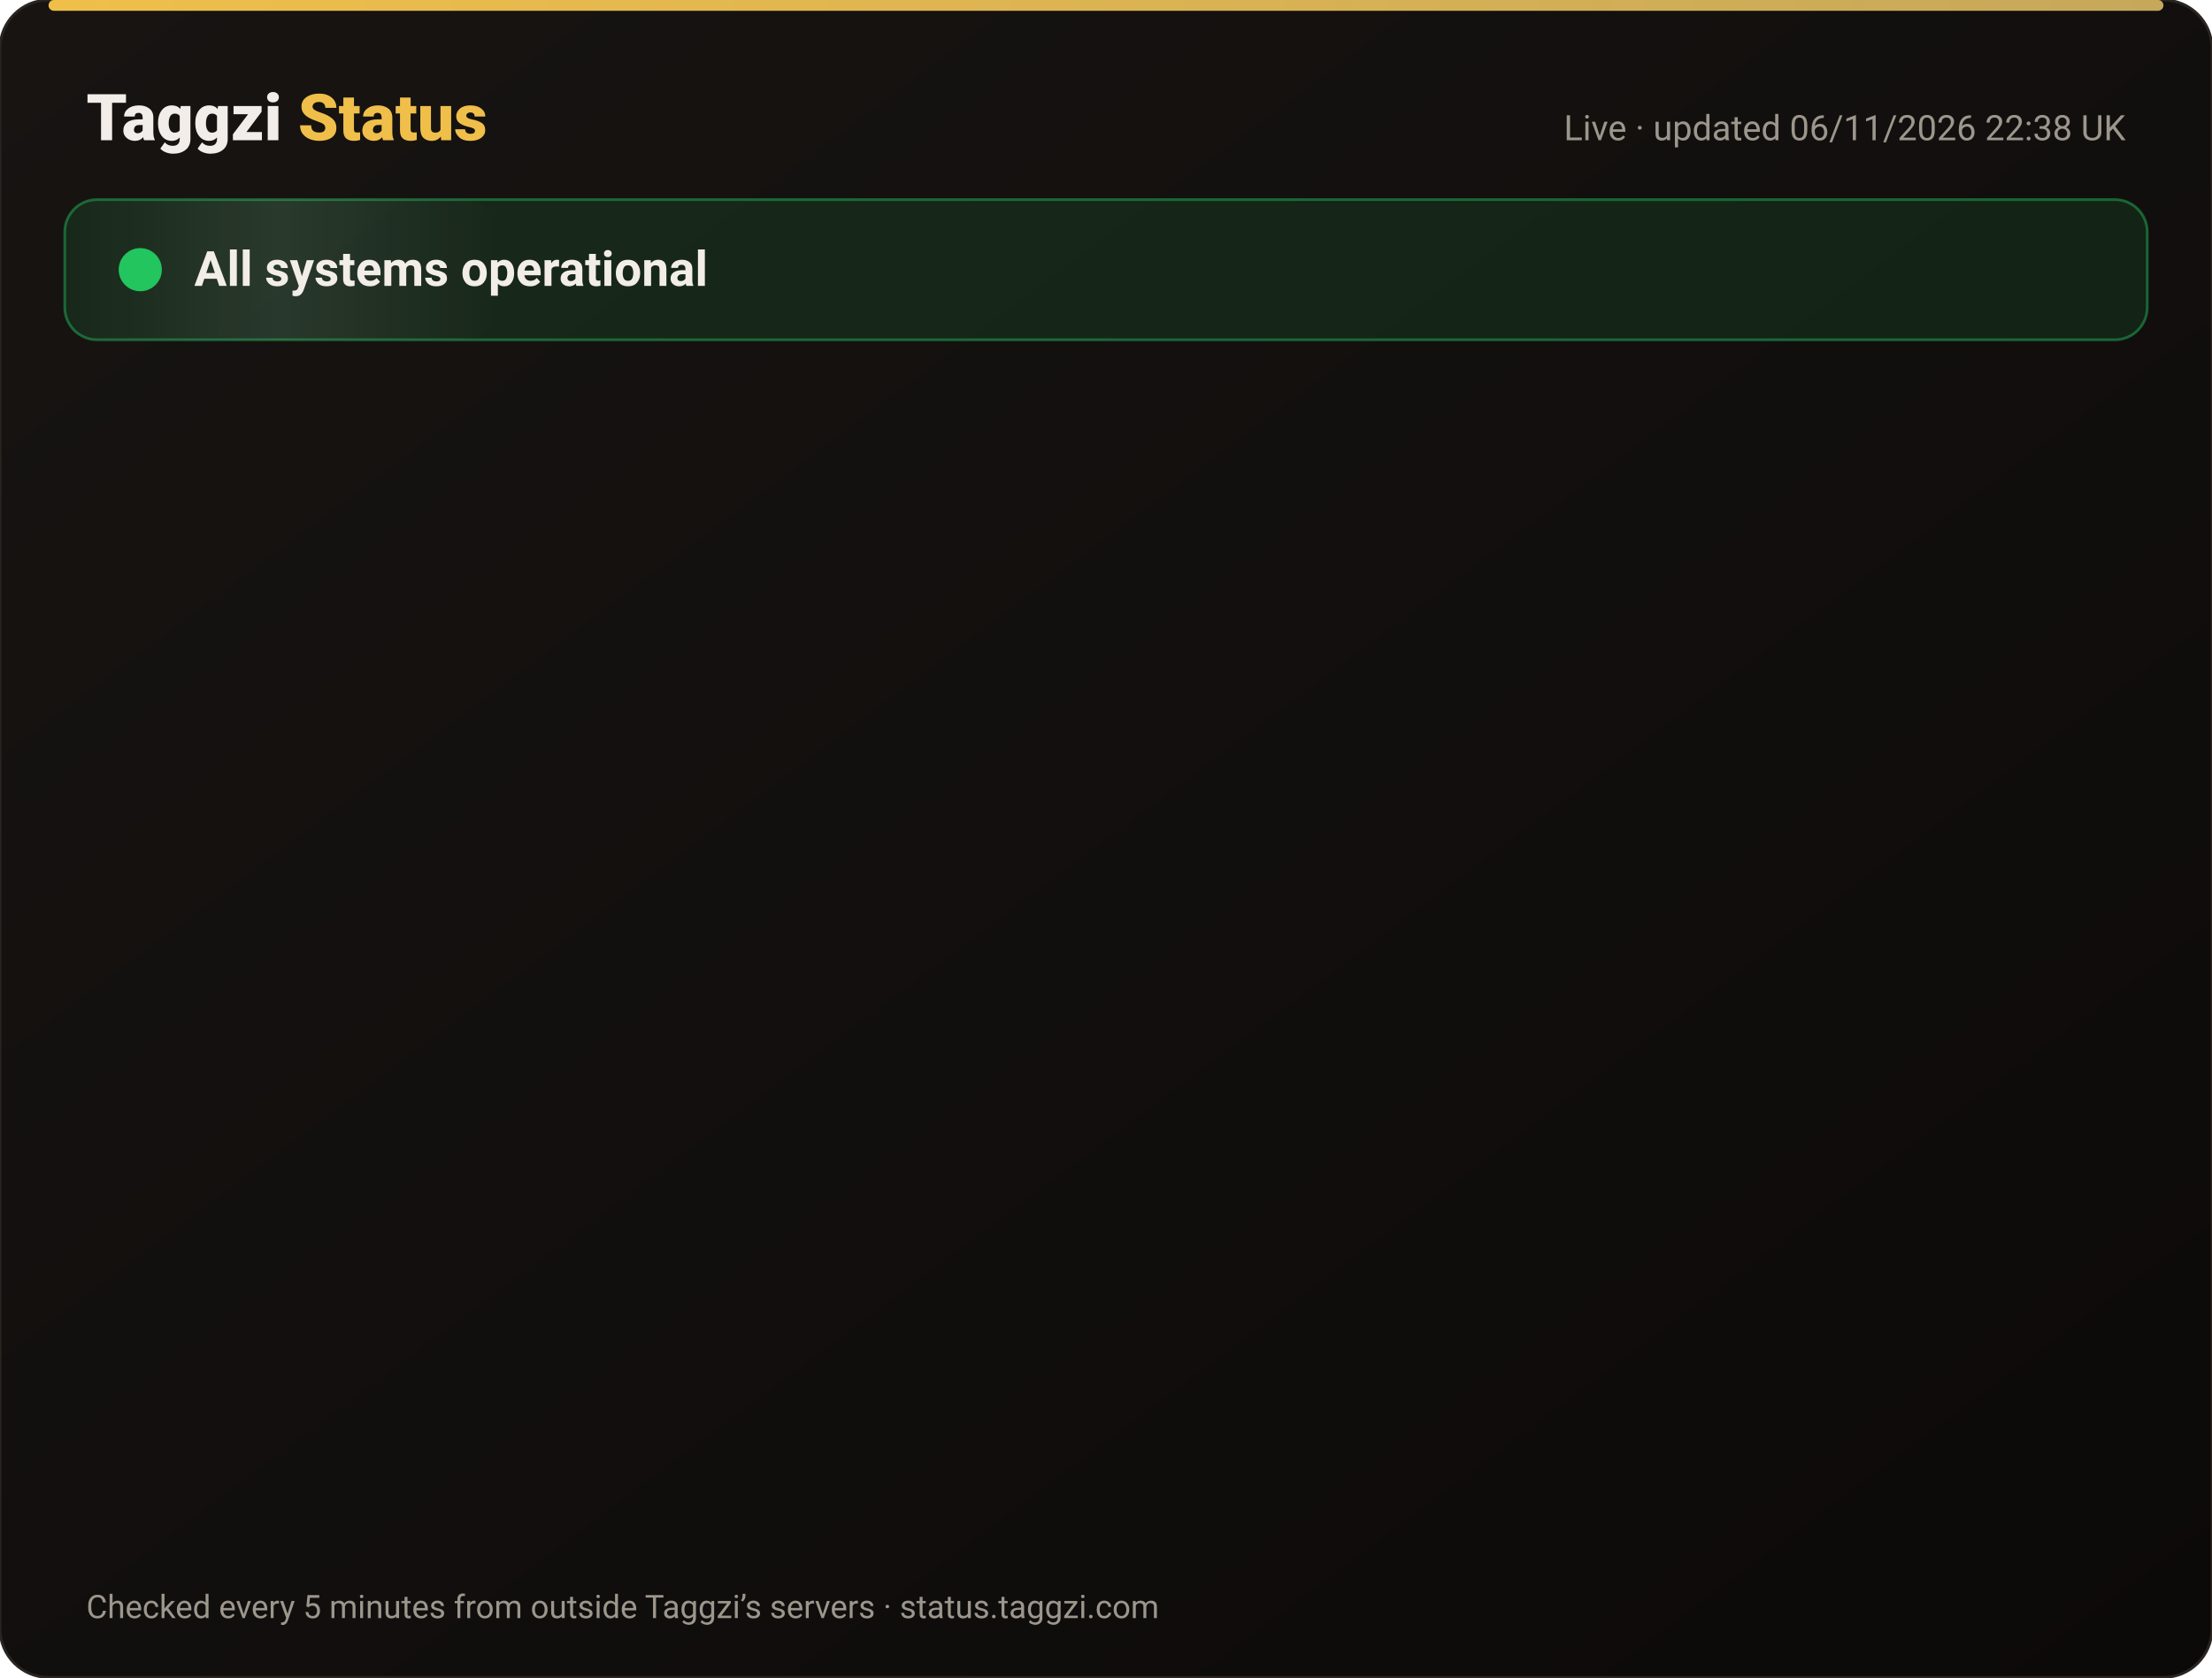
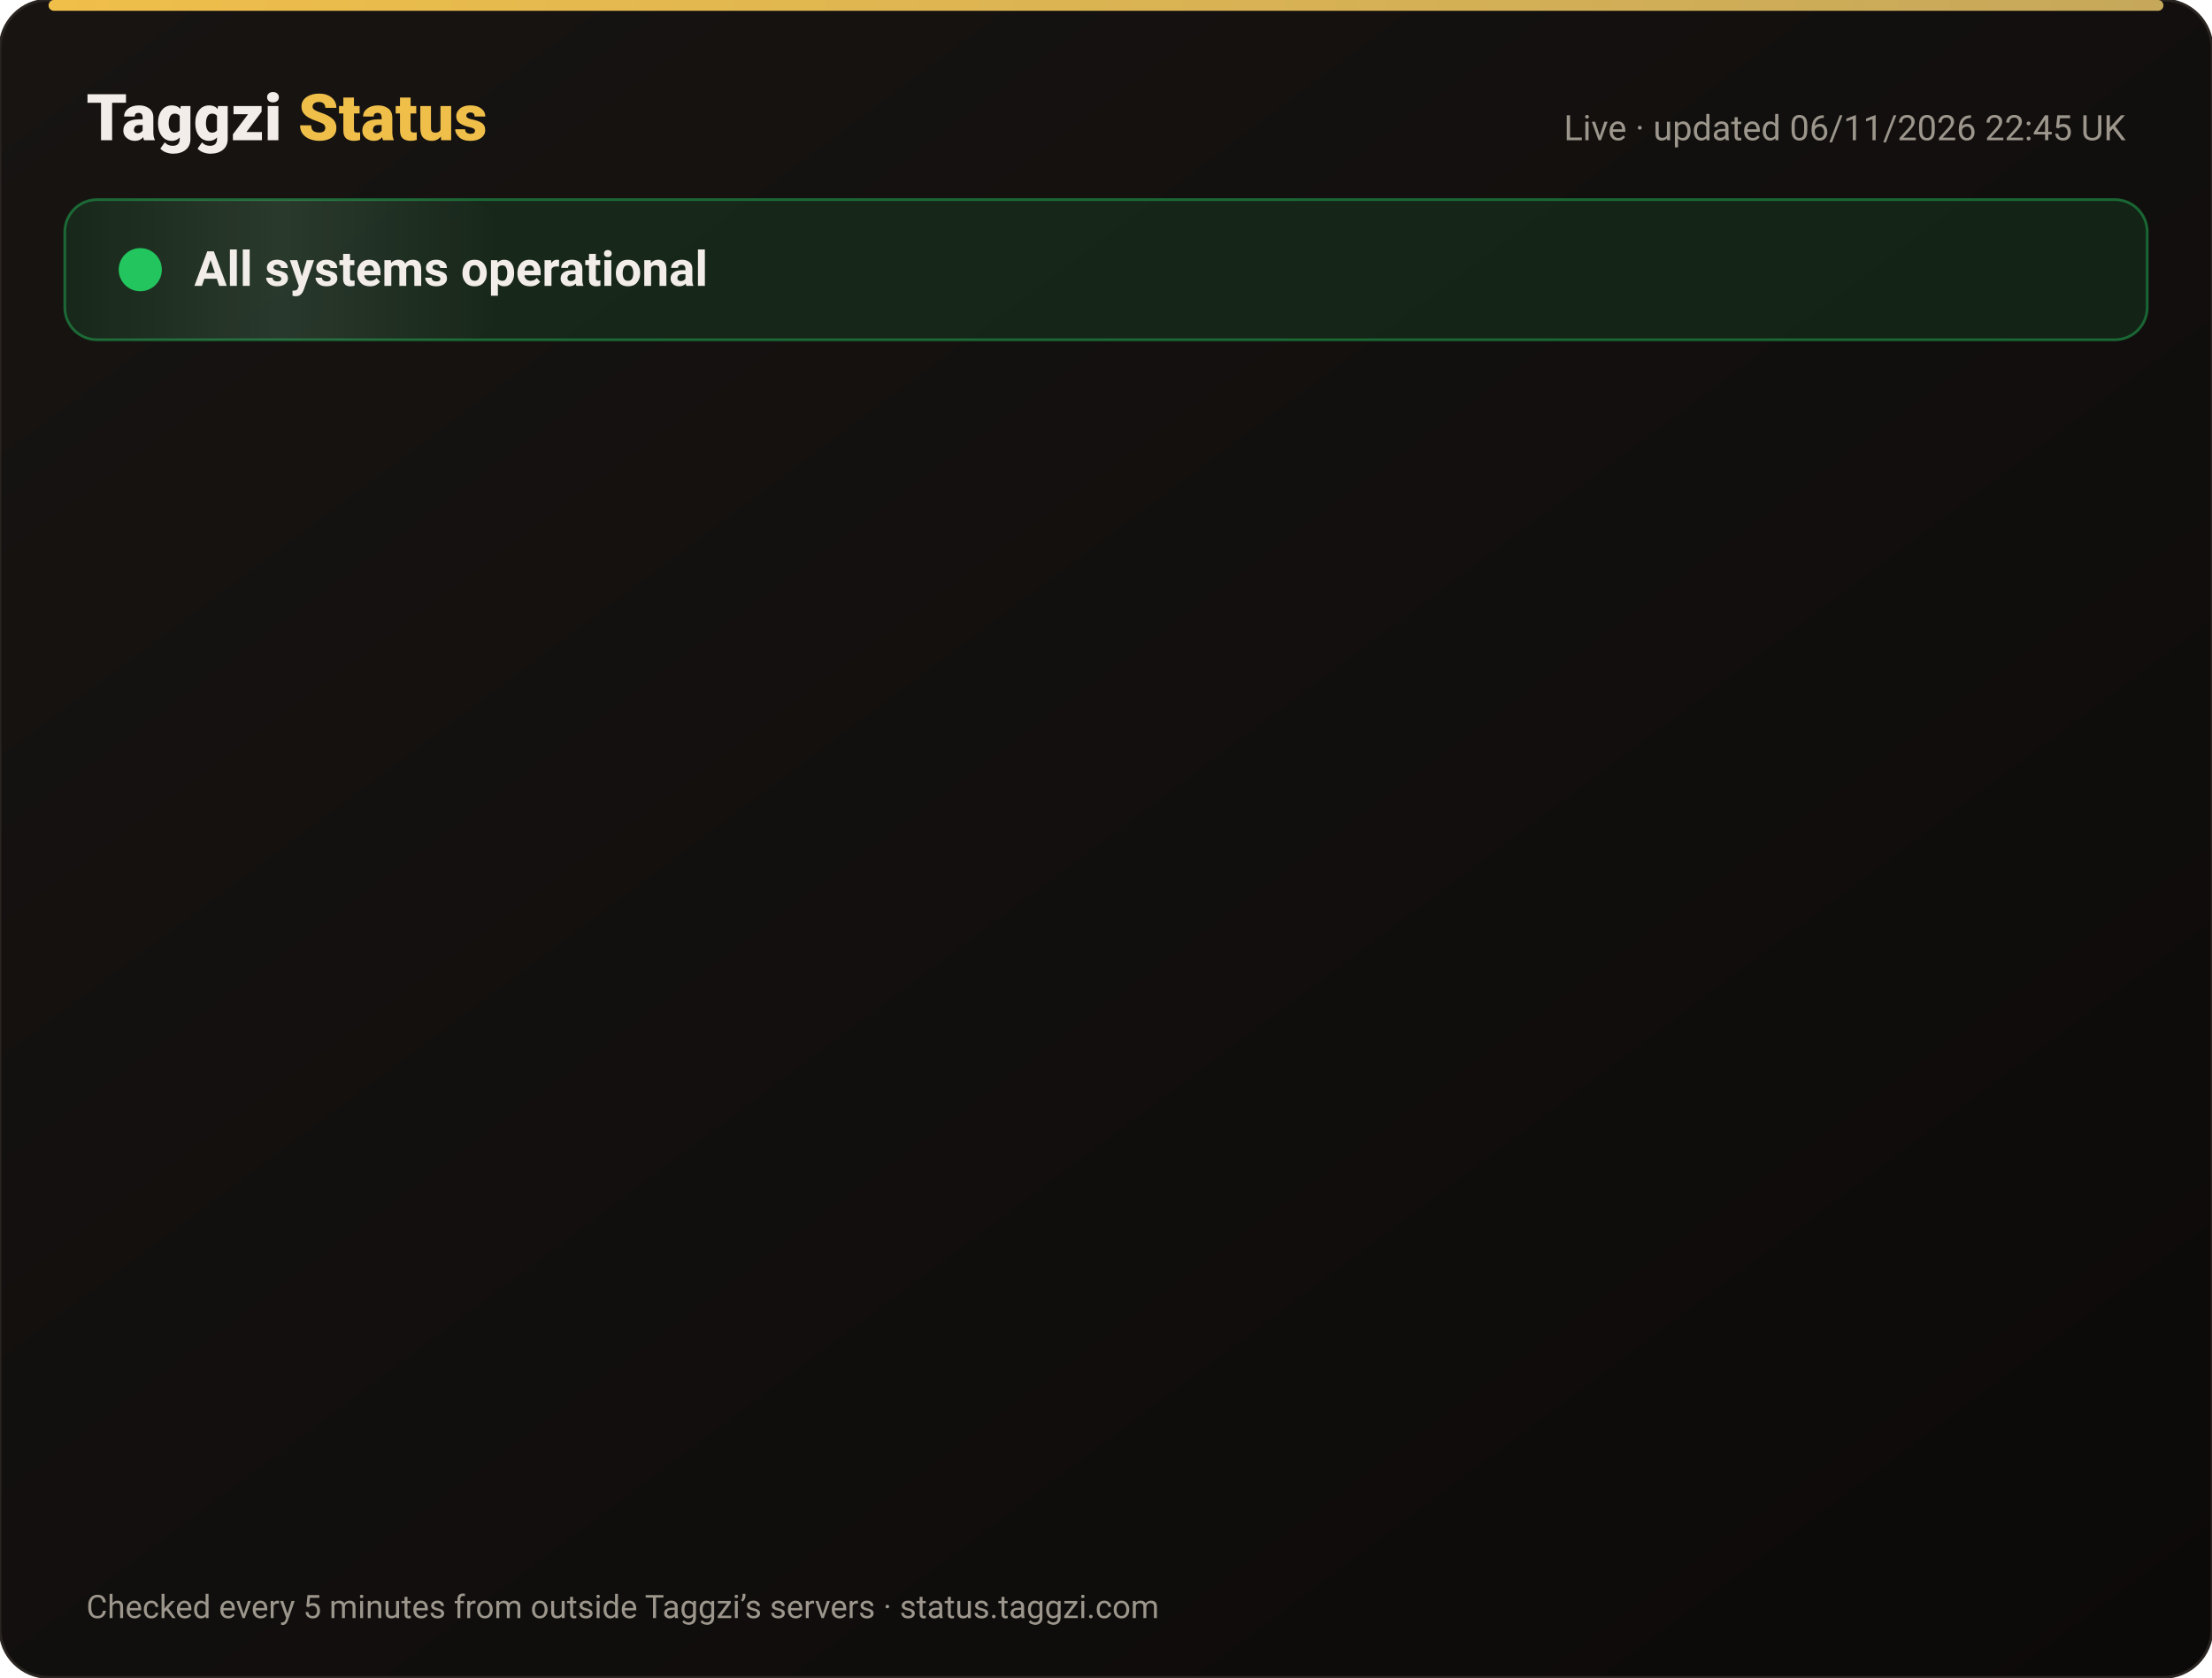
<svg xmlns="http://www.w3.org/2000/svg" width="820" height="622" viewBox="0 0 820 622" font-family="-apple-system,Segoe UI,Roboto,Helvetica,Arial,sans-serif">
  <defs>
    <linearGradient id="bg" x1="0" y1="0" x2="1" y2="1">
      <stop offset="0" stop-color="#171412" />
      <stop offset="1" stop-color="#0C0A09" />
    </linearGradient>
    <linearGradient id="gold" x1="0" x2="1">
      <stop offset="0" stop-color="#F0BF4A" />
      <stop offset="1" stop-color="#c6a85b" />
    </linearGradient>
    <linearGradient id="shine" x1="0" x2="1">
      <stop offset="0" stop-color="#fff" stop-opacity="0" />
      <stop offset=".5" stop-color="#fff" stop-opacity=".08" />
      <stop offset="1" stop-color="#fff" stop-opacity="0" />
    </linearGradient>
  </defs>
  <rect width="820" height="622" rx="18" fill="url(#bg)" stroke="#2a2521" />
  <rect x="18" y="0" width="784" height="4" rx="2" fill="url(#gold)" />
  <text x="32" y="52" font-size="24" font-weight="800" fill="#F2EDE8">Taggzi <tspan fill="#F0BF4A">Status</tspan>
  </text>
-   <text x="788" y="52" font-size="13" fill="#9C968C" text-anchor="end">Live · updated 06/11/2026 22:38 UK</text>
+   <text x="788" y="52" font-size="13" fill="#9C968C" text-anchor="end">Live · updated 06/11/2026 22:45 UK</text>
  <rect x="24" y="74" width="772" height="52" rx="12" fill="#22c55e" fill-opacity=".12" stroke="#22c55e" stroke-opacity=".45" />
  <rect x="24" y="74" width="160" height="52" rx="12" fill="url(#shine)">
    <animate attributeName="x" from="-160" to="820" dur="4s" repeatCount="indefinite" />
  </rect>
  <circle cx="52" cy="100" r="7" fill="#22c55e" />
  <circle cx="52" cy="100" r="7" fill="none" stroke="#22c55e" stroke-width="2">
    <animate attributeName="r" values="7;15;7" dur="2s" repeatCount="indefinite" />
    <animate attributeName="opacity" values=".9;0;.9" dur="2s" repeatCount="indefinite" />
  </circle>
  <text x="72" y="106" font-size="18" font-weight="700" fill="#F2EDE8">All systems operational</text>
  <g opacity="0">
    <animate attributeName="opacity" from="0" to="1" begin="0.00s" dur=".6s" fill="freeze" />
    <line x1="32" y1="188" x2="788" y2="188" stroke="#2a2521" />
    <circle cx="44" cy="166" r="6" fill="#22c55e">
      <animate attributeName="opacity" values="1;.45;1" dur="2.4s" begin="0.00s" repeatCount="indefinite" />
    </circle>
    <text x="62" y="171" font-size="15" font-weight="650" fill="#F2EDE8">Website</text>
    <text x="630" y="171" font-size="13" fill="#9C968C" text-anchor="end">99.96% uptime</text>
    <rect x="648" y="154" width="140" height="24" rx="12" fill="#22c55e" fill-opacity=".14" stroke="#22c55e" stroke-opacity=".5" />
    <text x="718" y="171" font-size="12" font-weight="700" fill="#22c55e" text-anchor="middle">Operational</text>
  </g>
  <g opacity="0">
    <animate attributeName="opacity" from="0" to="1" begin="0.15s" dur=".6s" fill="freeze" />
    <line x1="32" y1="234" x2="788" y2="234" stroke="#2a2521" />
    <circle cx="44" cy="212" r="6" fill="#22c55e">
      <animate attributeName="opacity" values="1;.45;1" dur="2.4s" begin="0.15s" repeatCount="indefinite" />
    </circle>
    <text x="62" y="217" font-size="15" font-weight="650" fill="#F2EDE8">Tag scans</text>
    <text x="630" y="217" font-size="13" fill="#9C968C" text-anchor="end">99.96% uptime</text>
    <rect x="648" y="200" width="140" height="24" rx="12" fill="#22c55e" fill-opacity=".14" stroke="#22c55e" stroke-opacity=".5" />
    <text x="718" y="217" font-size="12" font-weight="700" fill="#22c55e" text-anchor="middle">Operational</text>
  </g>
  <g opacity="0">
    <animate attributeName="opacity" from="0" to="1" begin="0.30s" dur=".6s" fill="freeze" />
    <line x1="32" y1="280" x2="788" y2="280" stroke="#2a2521" />
    <circle cx="44" cy="258" r="6" fill="#22c55e">
      <animate attributeName="opacity" values="1;.45;1" dur="2.4s" begin="0.30s" repeatCount="indefinite" />
    </circle>
    <text x="62" y="263" font-size="15" font-weight="650" fill="#F2EDE8">Manual tag lookup</text>
    <text x="630" y="263" font-size="13" fill="#9C968C" text-anchor="end">99.96% uptime</text>
    <rect x="648" y="246" width="140" height="24" rx="12" fill="#22c55e" fill-opacity=".14" stroke="#22c55e" stroke-opacity=".5" />
    <text x="718" y="263" font-size="12" font-weight="700" fill="#22c55e" text-anchor="middle">Operational</text>
  </g>
  <g opacity="0">
    <animate attributeName="opacity" from="0" to="1" begin="0.45s" dur=".6s" fill="freeze" />
    <line x1="32" y1="326" x2="788" y2="326" stroke="#2a2521" />
    <circle cx="44" cy="304" r="6" fill="#22c55e">
      <animate attributeName="opacity" values="1;.45;1" dur="2.4s" begin="0.45s" repeatCount="indefinite" />
    </circle>
    <text x="62" y="309" font-size="15" font-weight="650" fill="#F2EDE8">App &amp; login</text>
    <text x="630" y="309" font-size="13" fill="#9C968C" text-anchor="end">99.96% uptime</text>
    <rect x="648" y="292" width="140" height="24" rx="12" fill="#22c55e" fill-opacity=".14" stroke="#22c55e" stroke-opacity=".5" />
    <text x="718" y="309" font-size="12" font-weight="700" fill="#22c55e" text-anchor="middle">Operational</text>
  </g>
  <g opacity="0">
    <animate attributeName="opacity" from="0" to="1" begin="0.60s" dur=".6s" fill="freeze" />
    <line x1="32" y1="372" x2="788" y2="372" stroke="#2a2521" />
    <circle cx="44" cy="350" r="6" fill="#22c55e">
      <animate attributeName="opacity" values="1;.45;1" dur="2.4s" begin="0.60s" repeatCount="indefinite" />
    </circle>
    <text x="62" y="355" font-size="15" font-weight="650" fill="#F2EDE8">Community alerts</text>
    <text x="630" y="355" font-size="13" fill="#9C968C" text-anchor="end">99.96% uptime</text>
    <rect x="648" y="338" width="140" height="24" rx="12" fill="#22c55e" fill-opacity=".14" stroke="#22c55e" stroke-opacity=".5" />
    <text x="718" y="355" font-size="12" font-weight="700" fill="#22c55e" text-anchor="middle">Operational</text>
  </g>
  <g opacity="0">
    <animate attributeName="opacity" from="0" to="1" begin="0.75s" dur=".6s" fill="freeze" />
    <line x1="32" y1="418" x2="788" y2="418" stroke="#2a2521" />
    <circle cx="44" cy="396" r="6" fill="#22c55e">
      <animate attributeName="opacity" values="1;.45;1" dur="2.4s" begin="0.75s" repeatCount="indefinite" />
    </circle>
    <text x="62" y="401" font-size="15" font-weight="650" fill="#F2EDE8">Private calling</text>
    <text x="630" y="401" font-size="13" fill="#9C968C" text-anchor="end">99.96% uptime</text>
    <rect x="648" y="384" width="140" height="24" rx="12" fill="#22c55e" fill-opacity=".14" stroke="#22c55e" stroke-opacity=".5" />
    <text x="718" y="401" font-size="12" font-weight="700" fill="#22c55e" text-anchor="middle">Operational</text>
  </g>
  <g opacity="0">
    <animate attributeName="opacity" from="0" to="1" begin="0.90s" dur=".6s" fill="freeze" />
    <line x1="32" y1="464" x2="788" y2="464" stroke="#2a2521" />
    <circle cx="44" cy="442" r="6" fill="#22c55e">
      <animate attributeName="opacity" values="1;.45;1" dur="2.4s" begin="0.90s" repeatCount="indefinite" />
    </circle>
    <text x="62" y="447" font-size="15" font-weight="650" fill="#F2EDE8">Payments</text>
    <text x="630" y="447" font-size="13" fill="#9C968C" text-anchor="end">99.96% uptime</text>
    <rect x="648" y="430" width="140" height="24" rx="12" fill="#22c55e" fill-opacity=".14" stroke="#22c55e" stroke-opacity=".5" />
    <text x="718" y="447" font-size="12" font-weight="700" fill="#22c55e" text-anchor="middle">Operational</text>
  </g>
  <g opacity="0">
    <animate attributeName="opacity" from="0" to="1" begin="1.05s" dur=".6s" fill="freeze" />
    <line x1="32" y1="510" x2="788" y2="510" stroke="#2a2521" />
    <circle cx="44" cy="488" r="6" fill="#22c55e">
      <animate attributeName="opacity" values="1;.45;1" dur="2.4s" begin="1.05s" repeatCount="indefinite" />
    </circle>
    <text x="62" y="493" font-size="15" font-weight="650" fill="#F2EDE8">Email &amp; support</text>
    <text x="630" y="493" font-size="13" fill="#9C968C" text-anchor="end">99.96% uptime</text>
    <rect x="648" y="476" width="140" height="24" rx="12" fill="#22c55e" fill-opacity=".14" stroke="#22c55e" stroke-opacity=".5" />
    <text x="718" y="493" font-size="12" font-weight="700" fill="#22c55e" text-anchor="middle">Operational</text>
  </g>
  <g opacity="0">
    <animate attributeName="opacity" from="0" to="1" begin="1.20s" dur=".6s" fill="freeze" />
    <line x1="32" y1="556" x2="788" y2="556" stroke="#2a2521" />
    <circle cx="44" cy="534" r="6" fill="#22c55e">
      <animate attributeName="opacity" values="1;.45;1" dur="2.4s" begin="1.20s" repeatCount="indefinite" />
    </circle>
    <text x="62" y="539" font-size="15" font-weight="650" fill="#F2EDE8">Secure connection (SSL)</text>
    <text x="630" y="539" font-size="13" fill="#9C968C" text-anchor="end">100.00% uptime</text>
    <rect x="648" y="522" width="140" height="24" rx="12" fill="#22c55e" fill-opacity=".14" stroke="#22c55e" stroke-opacity=".5" />
    <text x="718" y="539" font-size="12" font-weight="700" fill="#22c55e" text-anchor="middle">Operational</text>
  </g>
  <text x="32" y="600" font-size="12" fill="#9C968C">Checked every 5 minutes from outside Taggzi’s servers · status.taggzi.com</text>
</svg>
